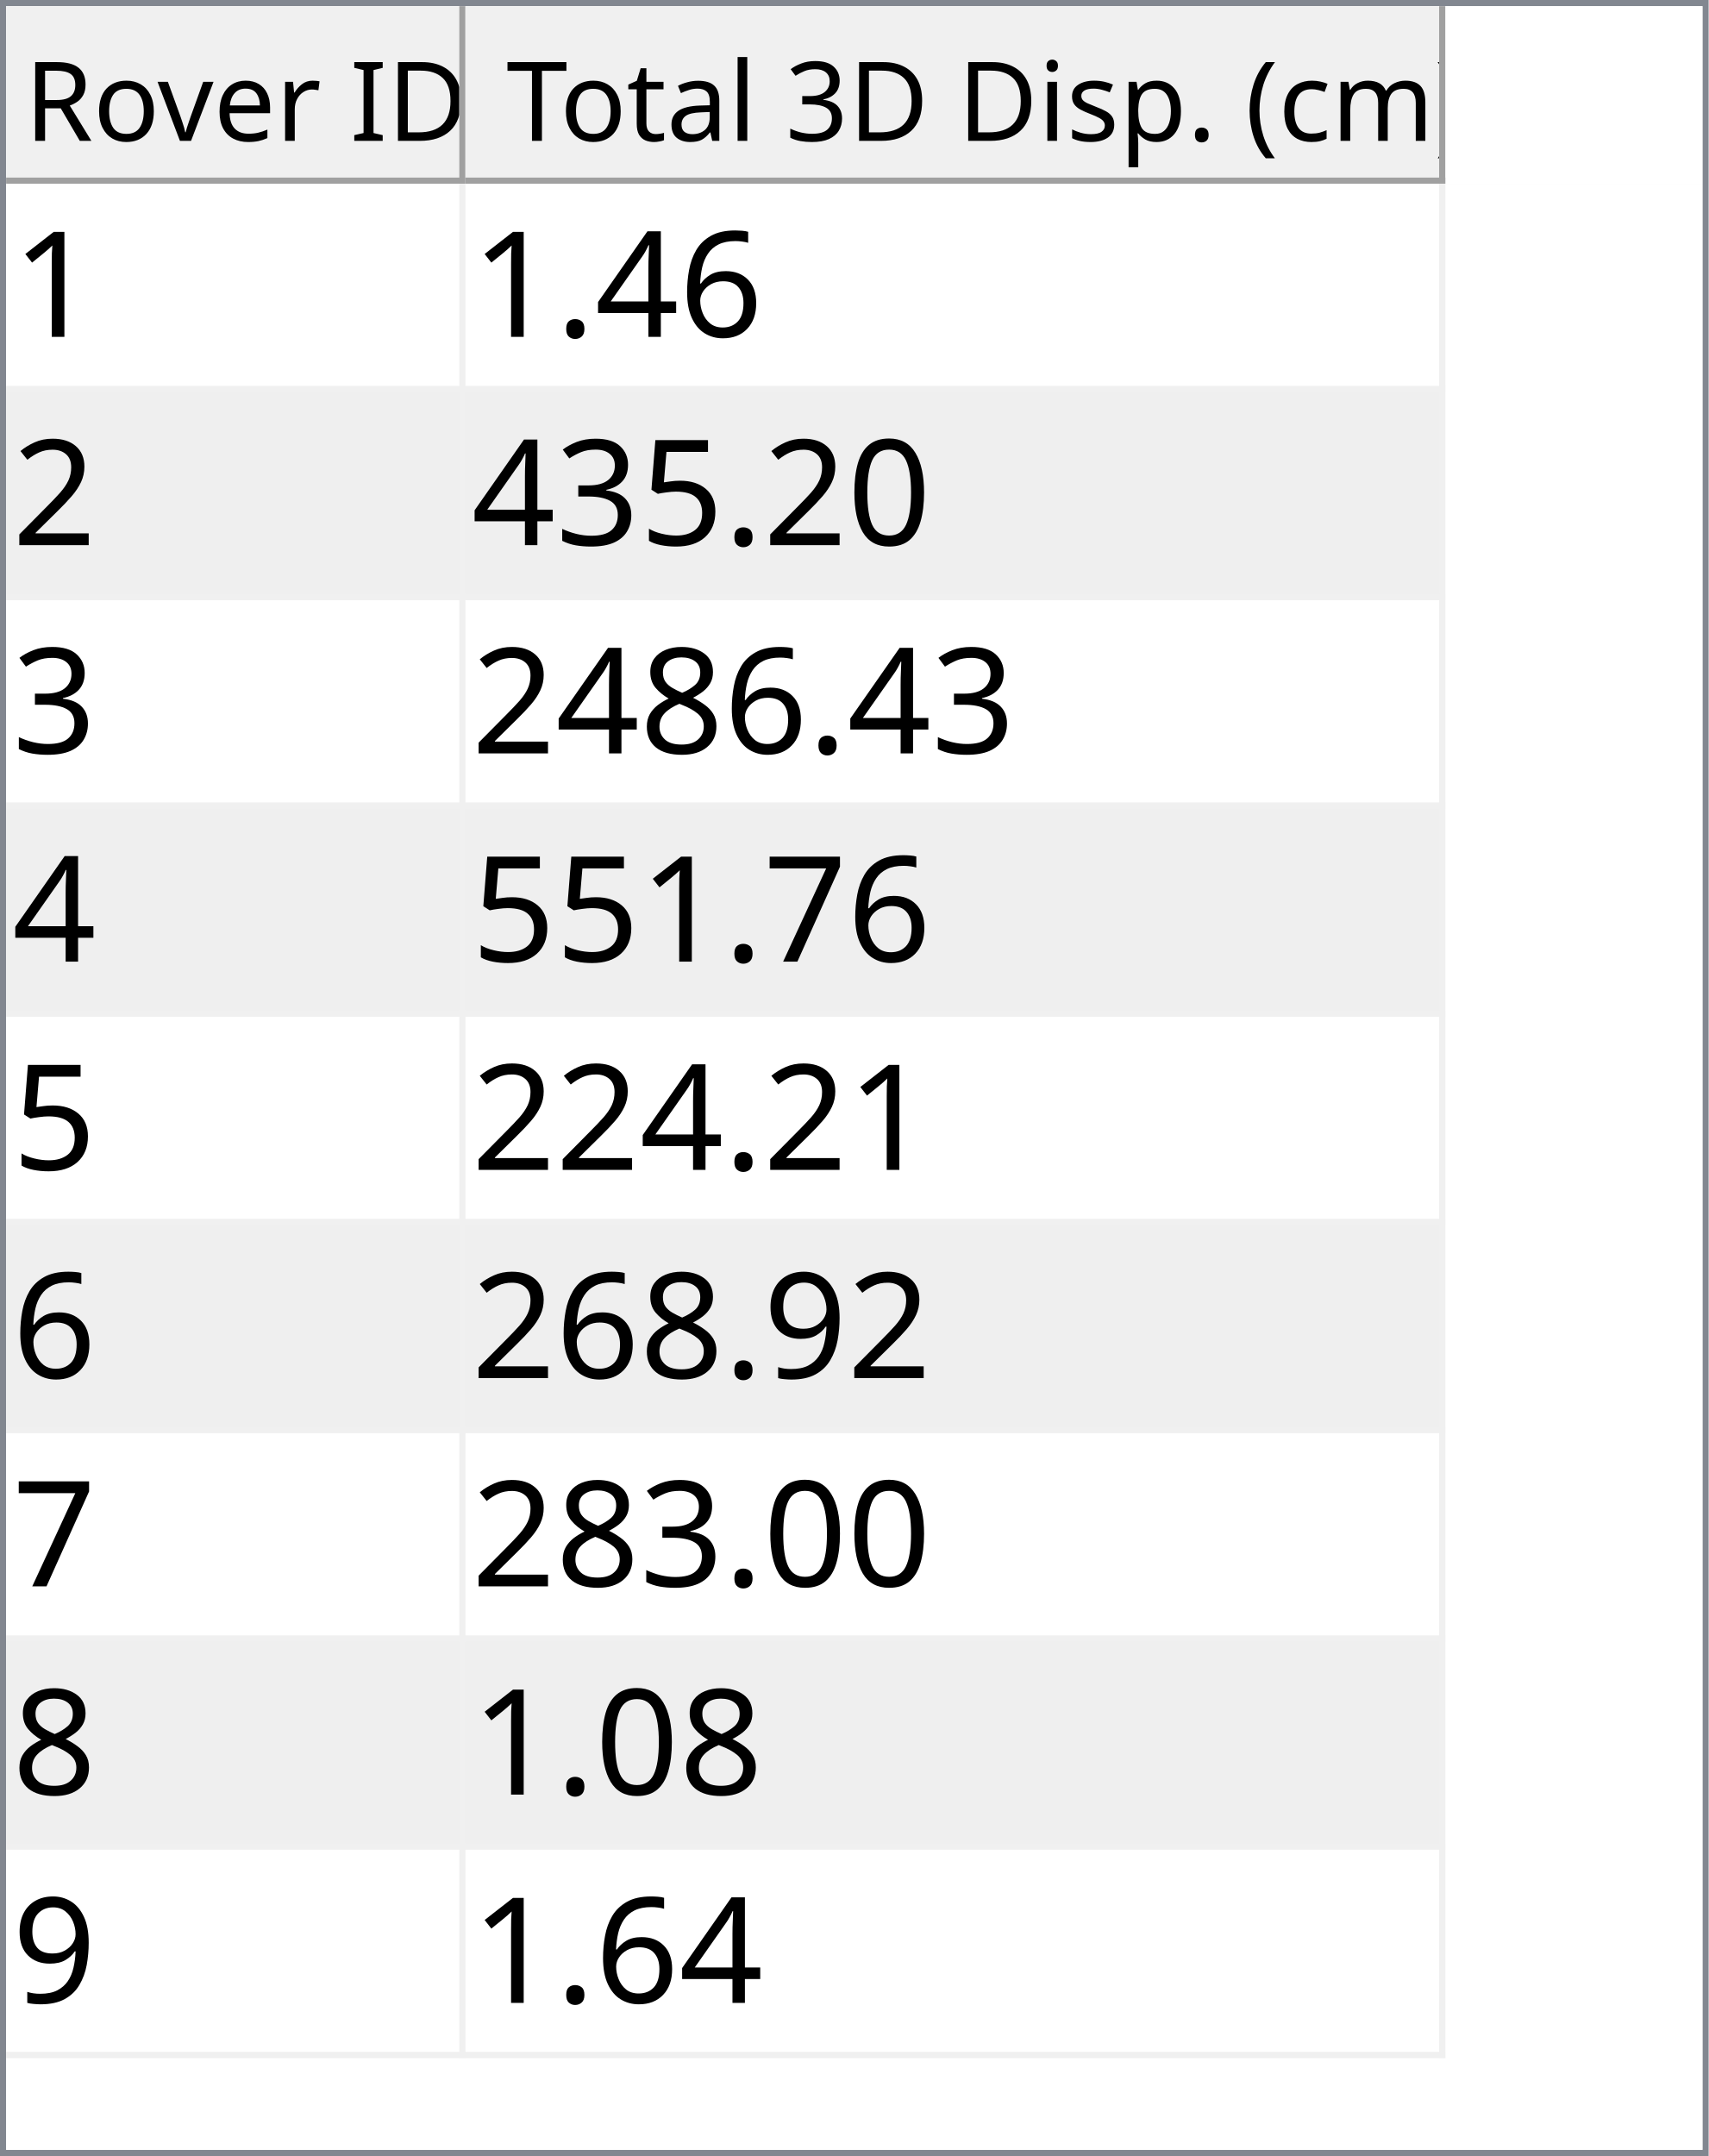
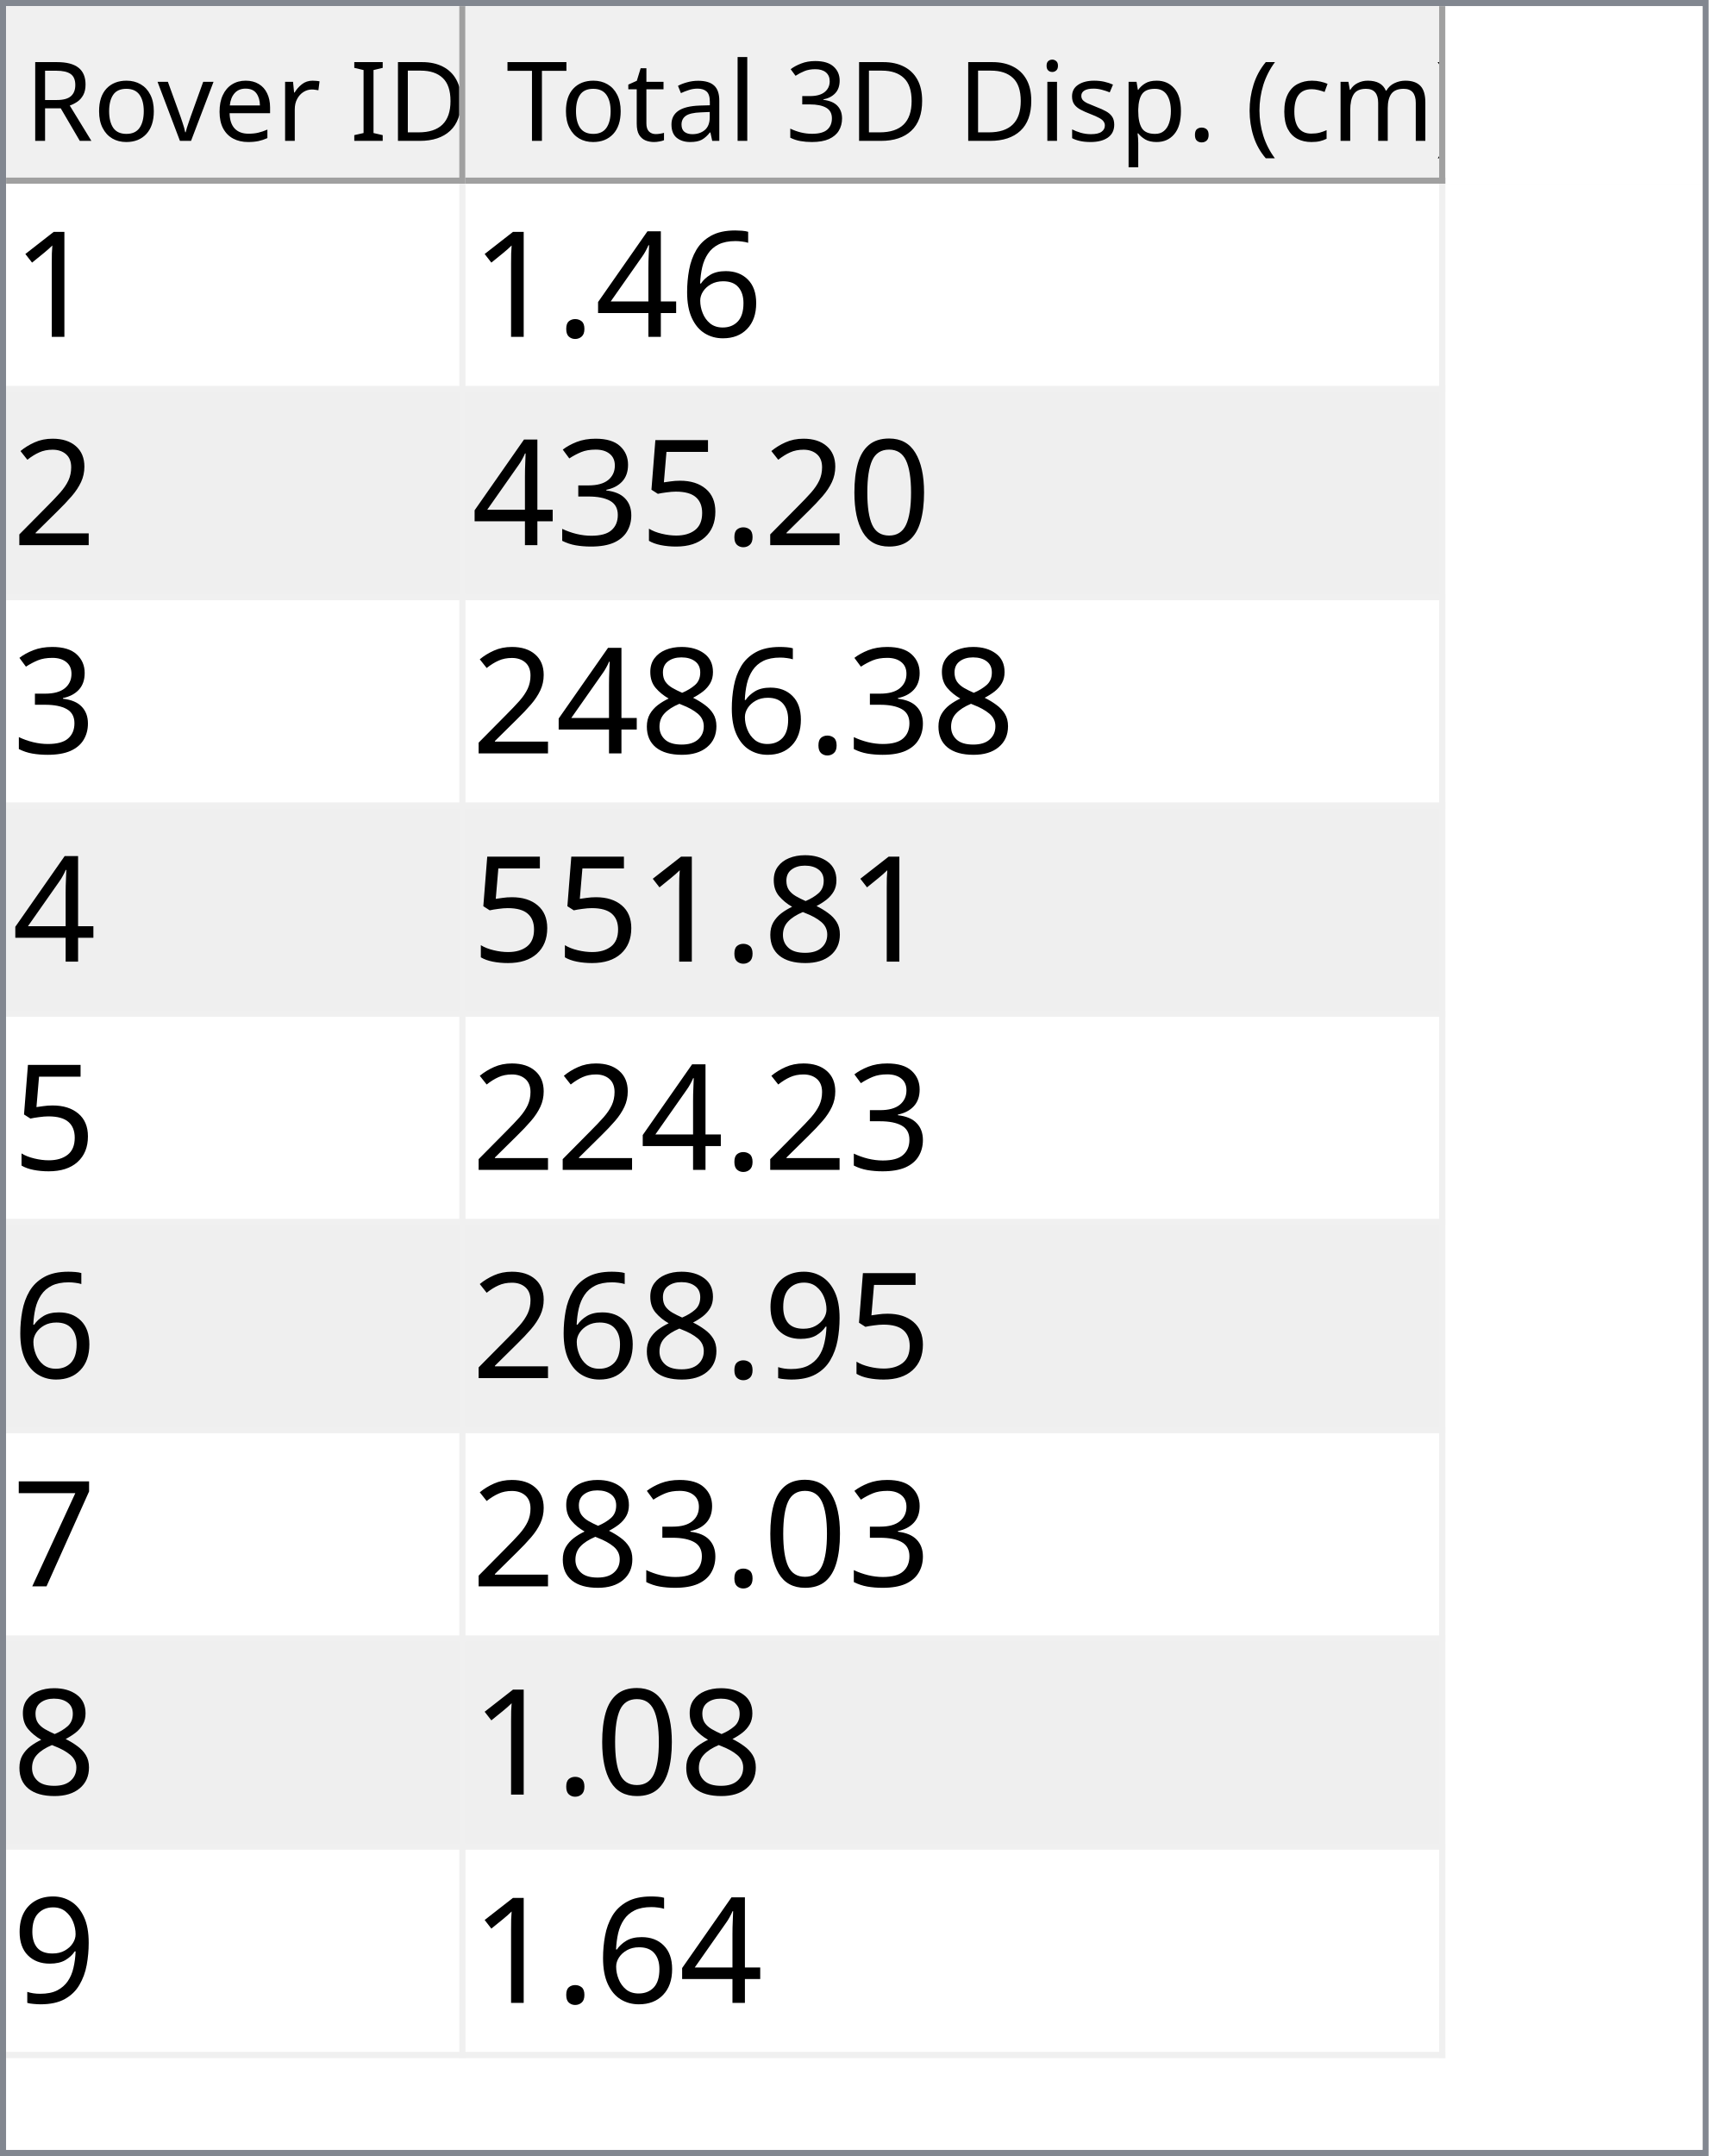
<svg xmlns="http://www.w3.org/2000/svg" style="fill-opacity:1; color-rendering:auto; color-interpolation:auto; text-rendering:auto; stroke:black; stroke-linecap:square; stroke-miterlimit:10; shape-rendering:auto; stroke-opacity:1; fill:black; stroke-dasharray:none; font-weight:normal; stroke-width:1; font-family:'Dialog'; font-style:normal; stroke-linejoin:miter; font-size:12px; stroke-dashoffset:0; image-rendering:auto;" width="279" height="352">
  <defs id="genericDefs" />
  <g>
    <defs id="defs1">
      <clipPath clipPathUnits="userSpaceOnUse" id="clipPath1">
        <path d="M0 0 L279 0 L279 352 L0 352 L0 0 Z" />
      </clipPath>
      <clipPath clipPathUnits="userSpaceOnUse" id="clipPath2">
        <path d="M0 0 L0 352 L279 352 L279 0 Z" />
      </clipPath>
      <clipPath clipPathUnits="userSpaceOnUse" id="clipPath3">
        <path d="M0 0 L0 29 L277 29 L277 0 Z" />
      </clipPath>
      <clipPath clipPathUnits="userSpaceOnUse" id="clipPath4">
        <path d="M0 0 L0 29 L75 29 L75 0 Z" />
      </clipPath>
      <clipPath clipPathUnits="userSpaceOnUse" id="clipPath5">
        <path d="M1 1 L1 28 L74 28 L74 1 Z" />
      </clipPath>
      <clipPath clipPathUnits="userSpaceOnUse" id="clipPath6">
        <path d="M0 0 L0 27 L73 27 L73 0 Z" />
      </clipPath>
      <clipPath clipPathUnits="userSpaceOnUse" id="clipPath7">
        <path d="M-0.5 -0.5 L-0.5 28.5 L74.5 28.5 L74.5 -0.5 Z" />
      </clipPath>
      <clipPath clipPathUnits="userSpaceOnUse" id="clipPath8">
        <path d="M0 0 L0 29 L160 29 L160 0 Z" />
      </clipPath>
      <clipPath clipPathUnits="userSpaceOnUse" id="clipPath9">
        <path d="M1 1 L1 28 L159 28 L159 1 Z" />
      </clipPath>
      <clipPath clipPathUnits="userSpaceOnUse" id="clipPath10">
        <path d="M0 0 L0 27 L158 27 L158 0 Z" />
      </clipPath>
      <clipPath clipPathUnits="userSpaceOnUse" id="clipPath11">
        <path d="M-0.5 -0.5 L-0.5 28.5 L159.5 28.5 L159.5 -0.5 Z" />
      </clipPath>
      <clipPath clipPathUnits="userSpaceOnUse" id="clipPath12">
        <path d="M0 0 L0 321 L277 321 L277 0 Z" />
      </clipPath>
      <clipPath clipPathUnits="userSpaceOnUse" id="clipPath13">
        <path d="M0 0 L0 306 L235 306 L235 0 Z" />
      </clipPath>
      <clipPath clipPathUnits="userSpaceOnUse" id="clipPath14">
        <path d="M-0.5 -0.5 L-0.5 305.5 L234.5 305.5 L234.5 -0.5 Z" />
      </clipPath>
      <clipPath clipPathUnits="userSpaceOnUse" id="clipPath15">
        <path d="M0 0 L0 33 L74 33 L74 0 Z" />
      </clipPath>
      <clipPath clipPathUnits="userSpaceOnUse" id="clipPath16">
        <path d="M0 0 L0 33 L159 33 L159 0 Z" />
      </clipPath>
      <font horiz-adv-x="64.551" id="font1">
        <font-face ascent="107.91" descent="25.098" units-per-em="100" style="font-style:normal; font-family:Segoe UI; font-weight:normal;" />
        <missing-glyph horiz-adv-x="64.551" d="M8.109 0 L8.109 68.266 L56.453 68.266 L56.453 0 L8.109 0 ZM15.328 7.234 L49.219 7.234 L49.219 61.031 L15.328 61.031 L15.328 7.234 Z" />
        <glyph unicode="D" horiz-adv-x="70.117" d="M9.188 0 L9.188 70.016 L28.516 70.016 Q65.531 70.016 65.531 35.891 Q65.531 19.672 55.25 9.836 Q44.969 0 27.734 0 L9.188 0 ZM17.391 62.594 L17.391 7.422 L27.828 7.422 Q41.609 7.422 49.273 14.797 Q56.938 22.172 56.938 35.688 Q56.938 62.594 28.328 62.594 L17.391 62.594 Z" />
        <glyph unicode="I" horiz-adv-x="26.611" d="M17.391 0 L9.188 0 L9.188 70.016 L17.391 70.016 L17.391 0 Z" />
        <glyph unicode=" " horiz-adv-x="27.393" d="" />
        <glyph unicode="r" horiz-adv-x="34.766" d="M34.188 41.891 Q32.078 43.5 28.125 43.5 Q23 43.5 19.555 38.672 Q16.109 33.844 16.109 25.484 L16.109 0 L8.109 0 L8.109 50 L16.109 50 L16.109 39.703 L16.312 39.703 Q18.016 44.969 21.531 47.922 Q25.047 50.875 29.391 50.875 Q32.516 50.875 34.188 50.203 L34.188 41.891 Z" />
        <glyph unicode="e" horiz-adv-x="52.295" d="M48.297 23 L12.984 23 Q13.188 14.656 17.484 10.109 Q21.781 5.562 29.297 5.562 Q37.75 5.562 44.828 11.141 L44.828 3.609 Q38.234 -1.172 27.391 -1.172 Q16.797 -1.172 10.742 5.641 Q4.688 12.453 4.688 24.812 Q4.688 36.469 11.305 43.82 Q17.922 51.172 27.734 51.172 Q37.547 51.172 42.922 44.828 Q48.297 38.484 48.297 27.203 L48.297 23 ZM40.094 29.781 Q40.047 36.719 36.75 40.578 Q33.453 44.438 27.594 44.438 Q21.922 44.438 17.969 40.383 Q14.016 36.328 13.094 29.781 L40.094 29.781 Z" />
        <glyph unicode="v" horiz-adv-x="47.9" d="M47.406 50 L27.484 0 L19.625 0 L0.688 50 L9.469 50 L22.172 13.672 Q23.578 9.672 23.922 6.688 L24.125 6.688 Q24.609 10.453 25.688 13.484 L38.969 50 L47.406 50 Z" />
        <glyph unicode="o" horiz-adv-x="58.594" d="M29 -1.172 Q17.922 -1.172 11.305 5.836 Q4.688 12.844 4.688 24.422 Q4.688 37.016 11.57 44.094 Q18.453 51.172 30.172 51.172 Q41.359 51.172 47.633 44.289 Q53.906 37.406 53.906 25.203 Q53.906 13.234 47.141 6.031 Q40.375 -1.172 29 -1.172 ZM29.594 44.438 Q21.875 44.438 17.383 39.188 Q12.891 33.938 12.891 24.703 Q12.891 15.828 17.43 10.695 Q21.969 5.562 29.594 5.562 Q37.359 5.562 41.531 10.594 Q45.703 15.625 45.703 24.906 Q45.703 34.281 41.531 39.359 Q37.359 44.438 29.594 44.438 Z" />
        <glyph unicode="R" horiz-adv-x="59.814" d="M59.375 0 L49.609 0 L37.891 19.625 Q36.281 22.359 34.766 24.289 Q33.25 26.219 31.664 27.438 Q30.078 28.656 28.25 29.219 Q26.422 29.781 24.125 29.781 L17.391 29.781 L17.391 0 L9.188 0 L9.188 70.016 L30.078 70.016 Q34.672 70.016 38.555 68.867 Q42.438 67.719 45.289 65.375 Q48.141 63.031 49.758 59.547 Q51.375 56.062 51.375 51.375 Q51.375 47.703 50.273 44.656 Q49.172 41.609 47.148 39.211 Q45.125 36.812 42.266 35.133 Q39.406 33.453 35.844 32.516 L35.844 32.328 Q37.594 31.547 38.891 30.547 Q40.188 29.547 41.359 28.18 Q42.531 26.812 43.68 25.078 Q44.828 23.344 46.234 21.047 L59.375 0 ZM17.391 62.594 L17.391 37.203 L28.516 37.203 Q31.594 37.203 34.203 38.133 Q36.812 39.062 38.719 40.797 Q40.625 42.531 41.703 45.047 Q42.781 47.562 42.781 50.688 Q42.781 56.297 39.141 59.445 Q35.5 62.594 28.609 62.594 L17.391 62.594 Z" />
        <glyph unicode=")" horiz-adv-x="30.176" d="M8.297 -15.922 L1.172 -15.922 Q16.406 2.344 16.406 26.812 Q16.406 51.469 1.078 70.016 L8.297 70.016 Q23.531 52.156 23.531 26.703 Q23.531 1.375 8.297 -15.922 Z" />
        <glyph unicode="m" horiz-adv-x="86.133" d="M79.109 0 L71.094 0 L71.094 28.719 Q71.094 37.016 68.531 40.727 Q65.969 44.438 59.906 44.438 Q54.781 44.438 51.195 39.75 Q47.609 35.062 47.609 28.516 L47.609 0 L39.594 0 L39.594 29.688 Q39.594 44.438 28.219 44.438 Q22.953 44.438 19.531 40.016 Q16.109 35.594 16.109 28.516 L16.109 0 L8.109 0 L8.109 50 L16.109 50 L16.109 42.094 L16.312 42.094 Q21.625 51.172 31.844 51.172 Q36.969 51.172 40.773 48.312 Q44.578 45.453 46 40.828 Q51.562 51.172 62.594 51.172 Q79.109 51.172 79.109 30.812 L79.109 0 Z" />
        <glyph unicode="c" horiz-adv-x="46.191" d="M42.188 2.297 Q36.422 -1.172 28.516 -1.172 Q17.828 -1.172 11.258 5.789 Q4.688 12.75 4.688 23.828 Q4.688 36.188 11.766 43.68 Q18.844 51.172 30.672 51.172 Q37.25 51.172 42.281 48.734 L42.281 40.531 Q36.719 44.438 30.375 44.438 Q22.703 44.438 17.797 38.945 Q12.891 33.453 12.891 24.516 Q12.891 15.719 17.508 10.641 Q22.125 5.562 29.891 5.562 Q36.422 5.562 42.188 9.906 L42.188 2.297 Z" />
        <glyph unicode="(" horiz-adv-x="30.176" d="M29.109 -15.922 L21.969 -15.922 Q6.844 1.375 6.844 26.703 Q6.844 52.156 21.969 70.016 L29.203 70.016 Q13.875 51.469 13.875 26.812 Q13.875 2.344 29.109 -15.922 Z" />
        <glyph unicode="." horiz-adv-x="21.68" d="M10.891 -1.078 Q8.641 -1.078 7.055 0.539 Q5.469 2.156 5.469 4.391 Q5.469 6.641 7.055 8.273 Q8.641 9.906 10.891 9.906 Q13.188 9.906 14.797 8.273 Q16.406 6.641 16.406 4.391 Q16.406 2.156 14.797 0.539 Q13.188 -1.078 10.891 -1.078 Z" />
        <glyph unicode="p" horiz-adv-x="58.789" d="M16.312 7.234 L16.109 7.234 L16.109 -23 L8.109 -23 L8.109 50 L16.109 50 L16.109 41.219 L16.312 41.219 Q22.219 51.172 33.594 51.172 Q43.266 51.172 48.688 44.461 Q54.109 37.75 54.109 26.469 Q54.109 13.922 48 6.375 Q41.891 -1.172 31.297 -1.172 Q21.578 -1.172 16.312 7.234 ZM16.109 27.391 L16.109 20.406 Q16.109 14.203 20.141 9.883 Q24.172 5.562 30.375 5.562 Q37.641 5.562 41.773 11.133 Q45.906 16.703 45.906 26.609 Q45.906 34.969 42.047 39.703 Q38.188 44.438 31.594 44.438 Q24.609 44.438 20.359 39.578 Q16.109 34.719 16.109 27.391 Z" />
        <glyph unicode="s" horiz-adv-x="42.432" d="M5.078 1.812 L5.078 10.406 Q11.625 5.562 19.484 5.562 Q30.031 5.562 30.031 12.594 Q30.031 14.594 29.125 15.992 Q28.219 17.391 26.68 18.461 Q25.141 19.531 23.07 20.383 Q21 21.234 18.609 22.172 Q15.281 23.484 12.766 24.828 Q10.25 26.172 8.57 27.859 Q6.891 29.547 6.031 31.695 Q5.172 33.844 5.172 36.719 Q5.172 40.234 6.789 42.945 Q8.406 45.656 11.086 47.484 Q13.766 49.312 17.211 50.242 Q20.656 51.172 24.312 51.172 Q30.812 51.172 35.938 48.922 L35.938 40.828 Q30.422 44.438 23.25 44.438 Q21 44.438 19.195 43.922 Q17.391 43.406 16.094 42.477 Q14.797 41.547 14.086 40.258 Q13.375 38.969 13.375 37.406 Q13.375 35.453 14.086 34.133 Q14.797 32.812 16.164 31.789 Q17.531 30.766 19.484 29.938 Q21.438 29.109 23.922 28.125 Q27.25 26.859 29.883 25.516 Q32.516 24.172 34.375 22.484 Q36.234 20.797 37.234 18.602 Q38.234 16.406 38.234 13.375 Q38.234 9.672 36.602 6.938 Q34.969 4.203 32.234 2.398 Q29.5 0.594 25.93 -0.289 Q22.359 -1.172 18.453 -1.172 Q10.75 -1.172 5.078 1.812 Z" />
        <glyph unicode="i" horiz-adv-x="24.219" d="M12.203 62.703 Q10.062 62.703 8.547 64.164 Q7.031 65.625 7.031 67.875 Q7.031 70.125 8.547 71.609 Q10.062 73.094 12.203 73.094 Q14.406 73.094 15.945 71.609 Q17.484 70.125 17.484 67.875 Q17.484 65.719 15.945 64.211 Q14.406 62.703 12.203 62.703 ZM16.109 0 L8.109 0 L8.109 50 L16.109 50 L16.109 0 Z" />
        <glyph unicode="3" horiz-adv-x="53.906" d="M46.531 19.828 Q46.531 15.094 44.75 11.211 Q42.969 7.328 39.719 4.57 Q36.469 1.812 31.93 0.297 Q27.391 -1.219 21.922 -1.219 Q11.922 -1.219 6 2.594 L6 11.188 Q13.094 5.609 22.219 5.609 Q25.875 5.609 28.828 6.539 Q31.781 7.469 33.906 9.227 Q36.031 10.984 37.18 13.477 Q38.328 15.969 38.328 19.094 Q38.328 32.812 18.797 32.812 L12.984 32.812 L12.984 39.594 L18.5 39.594 Q35.797 39.594 35.797 52.484 Q35.797 64.406 22.609 64.406 Q15.188 64.406 8.688 59.422 L8.688 67.188 Q15.375 71.188 24.609 71.188 Q29 71.188 32.57 69.969 Q36.141 68.75 38.68 66.555 Q41.219 64.359 42.609 61.281 Q44 58.203 44 54.5 Q44 40.672 30.031 36.719 L30.031 36.531 Q33.594 36.141 36.625 34.797 Q39.656 33.453 41.852 31.305 Q44.047 29.156 45.289 26.25 Q46.531 23.344 46.531 19.828 Z" />
        <glyph unicode="l" horiz-adv-x="24.219" d="M16.109 0 L8.109 0 L8.109 74.031 L16.109 74.031 L16.109 0 Z" />
        <glyph unicode="a" horiz-adv-x="50.879" d="M43.891 0 L35.891 0 L35.891 7.812 L35.688 7.812 Q30.469 -1.172 20.312 -1.172 Q12.844 -1.172 8.617 2.781 Q4.391 6.734 4.391 13.281 Q4.391 27.297 20.906 29.594 L35.891 31.688 Q35.891 44.438 25.594 44.438 Q16.547 44.438 9.281 38.281 L9.281 46.484 Q16.656 51.172 26.266 51.172 Q43.891 51.172 43.891 32.516 L43.891 0 ZM35.891 25.297 L23.828 23.641 Q18.266 22.859 15.43 20.875 Q12.594 18.891 12.594 13.875 Q12.594 10.203 15.211 7.883 Q17.828 5.562 22.172 5.562 Q28.125 5.562 32.008 9.742 Q35.891 13.922 35.891 20.312 L35.891 25.297 Z" />
        <glyph unicode="t" horiz-adv-x="33.887" d="M31.297 0.484 Q28.469 -1.078 23.828 -1.078 Q10.688 -1.078 10.688 13.578 L10.688 43.172 L2.094 43.172 L2.094 50 L10.688 50 L10.688 62.203 L18.703 64.797 L18.703 50 L31.297 50 L31.297 43.172 L18.703 43.172 L18.703 14.984 Q18.703 9.969 20.414 7.82 Q22.125 5.672 26.078 5.672 Q29.109 5.672 31.297 7.328 L31.297 0.484 Z" />
        <glyph unicode="T" horiz-adv-x="52.393" d="M50.594 62.594 L30.375 62.594 L30.375 0 L22.172 0 L22.172 62.594 L2 62.594 L2 70.016 L50.594 70.016 L50.594 62.594 Z" />
      </font>
      <font horiz-adv-x="75.0" id="font2">
        <font-face ascent="100.537" descent="21.973" units-per-em="100" style="font-style:normal; font-family:sans-serif; font-weight:normal;" />
        <missing-glyph horiz-adv-x="75.0" d="M12.5 0 L12.5 62.5 L62.5 62.5 L62.5 0 L12.5 0 ZM14.062 1.562 L60.938 1.562 L60.938 60.938 L14.062 60.938 L14.062 1.562 Z" />
        <glyph unicode="1" horiz-adv-x="55.615" d="M37.25 0 L28.469 0 L28.469 56 Q25.297 52.984 20.141 49.953 Q14.984 46.922 10.891 45.406 L10.891 53.906 Q18.266 57.375 23.781 62.305 Q29.297 67.234 31.594 71.875 L37.25 71.875 L37.25 0 Z" />
        <glyph unicode="6" horiz-adv-x="55.615" d="M49.75 54.047 L41.016 53.375 Q39.844 58.547 37.703 60.891 Q34.125 64.656 28.906 64.656 Q24.703 64.656 21.531 62.312 Q17.391 59.281 14.992 53.469 Q12.594 47.656 12.5 36.922 Q15.672 41.75 20.266 44.094 Q24.859 46.438 29.891 46.438 Q38.672 46.438 44.852 39.969 Q51.031 33.5 51.031 23.25 Q51.031 16.5 48.125 10.719 Q45.219 4.938 40.141 1.859 Q35.062 -1.219 28.609 -1.219 Q17.625 -1.219 10.695 6.859 Q3.766 14.938 3.766 33.5 Q3.766 54.25 11.422 63.672 Q18.109 71.875 29.438 71.875 Q37.891 71.875 43.289 67.141 Q48.688 62.406 49.75 54.047 ZM13.875 23.188 Q13.875 18.656 15.797 14.508 Q17.719 10.359 21.188 8.18 Q24.656 6 28.469 6 Q34.031 6 38.039 10.492 Q42.047 14.984 42.047 22.703 Q42.047 30.125 38.086 34.398 Q34.125 38.672 28.125 38.672 Q22.172 38.672 18.023 34.398 Q13.875 30.125 13.875 23.188 Z" />
        <glyph unicode="4" horiz-adv-x="55.615" d="M32.328 0 L32.328 17.141 L1.266 17.141 L1.266 25.203 L33.938 71.578 L41.109 71.578 L41.109 25.203 L50.781 25.203 L50.781 17.141 L41.109 17.141 L41.109 0 L32.328 0 ZM32.328 25.203 L32.328 57.469 L9.906 25.203 L32.328 25.203 Z" />
        <glyph unicode="." horiz-adv-x="27.783" d="M9.078 0 L9.078 10.016 L19.094 10.016 L19.094 0 L9.078 0 Z" />
        <glyph unicode="2" horiz-adv-x="55.615" d="M50.344 8.453 L50.344 0 L3.031 0 Q2.938 3.172 4.047 6.109 Q5.859 10.938 9.836 15.625 Q13.812 20.312 21.344 26.469 Q33.016 36.031 37.117 41.625 Q41.219 47.219 41.219 52.203 Q41.219 57.422 37.477 61.008 Q33.734 64.594 27.734 64.594 Q21.391 64.594 17.578 60.789 Q13.766 56.984 13.719 50.25 L4.688 51.172 Q5.609 61.281 11.664 66.578 Q17.719 71.875 27.938 71.875 Q38.234 71.875 44.242 66.164 Q50.25 60.453 50.25 52 Q50.25 47.703 48.492 43.555 Q46.734 39.406 42.656 34.812 Q38.578 30.219 29.109 22.219 Q21.188 15.578 18.945 13.211 Q16.703 10.844 15.234 8.453 L50.344 8.453 Z" />
        <glyph unicode="0" horiz-adv-x="55.615" d="M4.156 35.297 Q4.156 48 6.766 55.742 Q9.375 63.484 14.523 67.68 Q19.672 71.875 27.484 71.875 Q33.25 71.875 37.594 69.555 Q41.938 67.234 44.773 62.867 Q47.609 58.5 49.219 52.227 Q50.828 45.953 50.828 35.297 Q50.828 22.703 48.242 14.969 Q45.656 7.234 40.508 3.008 Q35.359 -1.219 27.484 -1.219 Q17.141 -1.219 11.234 6.203 Q4.156 15.141 4.156 35.297 ZM13.188 35.297 Q13.188 17.672 17.312 11.836 Q21.438 6 27.484 6 Q33.547 6 37.672 11.859 Q41.797 17.719 41.797 35.297 Q41.797 52.984 37.672 58.789 Q33.547 64.594 27.391 64.594 Q21.344 64.594 17.719 59.469 Q13.188 52.938 13.188 35.297 Z" />
        <glyph unicode="5" horiz-adv-x="55.615" d="M4.156 18.75 L13.375 19.531 Q14.406 12.797 18.141 9.398 Q21.875 6 27.156 6 Q33.5 6 37.891 10.789 Q42.281 15.578 42.281 23.484 Q42.281 31 38.062 35.352 Q33.844 39.703 27 39.703 Q22.75 39.703 19.336 37.773 Q15.922 35.844 13.969 32.766 L5.719 33.844 L12.641 70.609 L48.25 70.609 L48.25 62.203 L19.672 62.203 L15.828 42.969 Q22.266 47.469 29.344 47.469 Q38.719 47.469 45.164 40.969 Q51.609 34.469 51.609 24.266 Q51.609 14.547 45.953 7.469 Q39.062 -1.219 27.156 -1.219 Q17.391 -1.219 11.211 4.25 Q5.031 9.719 4.156 18.75 Z" />
        <glyph unicode="3" horiz-adv-x="55.615" d="M4.203 18.891 L12.984 20.062 Q14.5 12.594 18.141 9.297 Q21.781 6 27 6 Q33.203 6 37.477 10.297 Q41.75 14.594 41.75 20.953 Q41.75 27 37.797 30.93 Q33.844 34.859 27.734 34.859 Q25.25 34.859 21.531 33.891 L22.516 41.609 Q23.391 41.5 23.922 41.5 Q29.547 41.5 34.039 44.43 Q38.531 47.359 38.531 53.469 Q38.531 58.297 35.258 61.477 Q31.984 64.656 26.812 64.656 Q21.688 64.656 18.266 61.43 Q14.844 58.203 13.875 51.766 L5.078 53.328 Q6.688 62.156 12.398 67.016 Q18.109 71.875 26.609 71.875 Q32.469 71.875 37.398 69.359 Q42.328 66.844 44.945 62.5 Q47.562 58.156 47.562 53.266 Q47.562 48.641 45.07 44.828 Q42.578 41.016 37.703 38.766 Q44.047 37.312 47.562 32.695 Q51.078 28.078 51.078 21.141 Q51.078 11.766 44.242 5.25 Q37.406 -1.266 26.953 -1.266 Q17.531 -1.266 11.305 4.352 Q5.078 9.969 4.203 18.891 Z" />
        <glyph unicode="8" horiz-adv-x="55.615" d="M17.672 38.812 Q12.203 40.828 9.57 44.539 Q6.938 48.25 6.938 53.422 Q6.938 61.234 12.555 66.555 Q18.172 71.875 27.484 71.875 Q36.859 71.875 42.578 66.43 Q48.297 60.984 48.297 53.172 Q48.297 48.188 45.68 44.508 Q43.062 40.828 37.75 38.812 Q44.344 36.672 47.781 31.883 Q51.219 27.094 51.219 20.453 Q51.219 11.281 44.727 5.031 Q38.234 -1.219 27.641 -1.219 Q17.047 -1.219 10.547 5.055 Q4.047 11.328 4.047 20.703 Q4.047 27.688 7.594 32.398 Q11.141 37.109 17.672 38.812 ZM15.922 53.719 Q15.922 48.641 19.195 45.414 Q22.469 42.188 27.688 42.188 Q32.766 42.188 36.016 45.383 Q39.266 48.578 39.266 53.219 Q39.266 58.062 35.914 61.359 Q32.562 64.656 27.594 64.656 Q22.562 64.656 19.242 61.43 Q15.922 58.203 15.922 53.719 ZM13.094 20.656 Q13.094 16.891 14.875 13.375 Q16.656 9.859 20.172 7.93 Q23.688 6 27.734 6 Q34.031 6 38.133 10.055 Q42.234 14.109 42.234 20.359 Q42.234 26.703 38.016 30.859 Q33.797 35.016 27.438 35.016 Q21.234 35.016 17.164 30.914 Q13.094 26.812 13.094 20.656 Z" />
+         <glyph unicode="9" horiz-adv-x="55.615" d="M5.469 16.547 L13.922 17.328 Q14.984 11.375 18.016 8.688 Q21.047 6 25.781 6 Q29.828 6 32.883 7.859 Q35.938 9.719 37.891 12.82 Q39.844 15.922 41.164 21.195 Q42.484 26.469 42.484 31.938 Q42.484 32.516 42.438 33.688 Q39.797 29.5 35.234 26.883 Q30.672 24.266 25.344 24.266 Q16.453 24.266 10.305 30.711 Q4.156 37.156 4.156 47.703 Q4.156 58.594 10.578 65.234 Q17 71.875 26.656 71.875 Q33.641 71.875 39.43 68.117 Q45.219 64.359 48.219 57.398 Q51.219 50.438 51.219 37.25 Q51.219 23.531 48.242 15.406 Q45.266 7.281 39.383 3.031 Q33.5 -1.219 25.594 -1.219 Q17.188 -1.219 11.867 3.445 Q6.547 8.109 5.469 16.547 ZM41.453 48.141 Q41.453 55.719 37.43 60.156 Q33.406 64.594 27.734 64.594 Q21.875 64.594 17.531 59.812 Q13.188 55.031 13.188 47.406 Q13.188 40.578 17.312 36.305 Q21.438 32.031 27.484 32.031 Q33.594 32.031 37.523 36.305 Q41.453 40.578 41.453 48.141 Z" />
        <glyph unicode="7" horiz-adv-x="55.615" d="M4.734 62.203 L4.734 70.656 L51.078 70.656 L51.078 63.812 Q44.234 56.547 37.523 44.484 Q30.812 32.422 27.156 19.672 Q24.516 10.688 23.781 0 L14.75 0 Q14.891 8.453 18.062 20.414 Q21.234 32.375 27.172 43.484 Q33.109 54.594 39.797 62.203 L4.734 62.203 Z" />
-         <glyph unicode="9" horiz-adv-x="55.615" d="M5.469 16.547 L13.922 17.328 Q14.984 11.375 18.016 8.688 Q21.047 6 25.781 6 Q29.828 6 32.883 7.859 Q35.938 9.719 37.891 12.82 Q39.844 15.922 41.164 21.195 Q42.484 26.469 42.484 31.938 Q42.484 32.516 42.438 33.688 Q39.797 29.5 35.234 26.883 Q30.672 24.266 25.344 24.266 Q16.453 24.266 10.305 30.711 Q4.156 37.156 4.156 47.703 Q4.156 58.594 10.578 65.234 Q17 71.875 26.656 71.875 Q33.641 71.875 39.43 68.117 Q45.219 64.359 48.219 57.398 Q51.219 50.438 51.219 37.25 Q51.219 23.531 48.242 15.406 Q45.266 7.281 39.383 3.031 Q33.5 -1.219 25.594 -1.219 Q17.188 -1.219 11.867 3.445 Q6.547 8.109 5.469 16.547 ZM41.453 48.141 Q41.453 55.719 37.43 60.156 Q33.406 64.594 27.734 64.594 Q21.875 64.594 17.531 59.812 Q13.188 55.031 13.188 47.406 Q13.188 40.578 17.312 36.305 Q21.438 32.031 27.484 32.031 Q33.594 32.031 37.523 36.305 Q41.453 40.578 41.453 48.141 Z" />
      </font>
    </defs>
    <g style="fill:white; stroke:white;">
      <rect x="0" y="0" width="279" style="clip-path:url(#clipPath1); stroke:none;" height="352" />
    </g>
    <g style="fill:white; text-rendering:optimizeSpeed; color-rendering:optimizeSpeed; image-rendering:optimizeSpeed; shape-rendering:crispEdges; stroke:white; color-interpolation:sRGB;">
      <rect x="0" width="279" height="352" y="0" style="stroke:none;" />
      <path style="stroke:none;" d="M0 353 L279 353 L279 0 L0 0 Z" />
    </g>
    <g style="fill:rgb(240,240,240); font-size:18px; font-family:'Segoe UI'; stroke:rgb(240,240,240);">
      <rect x="0" y="0" width="279" style="clip-path:url(#clipPath2); stroke:none;" height="352" />
    </g>
    <g style="fill:rgb(130,135,144); font-size:18px; font-family:'Segoe UI'; stroke:rgb(130,135,144);">
      <path d="M0 0 L279 0 L279 352 L0 352 L0 0 ZM1 1 L278 1 L278 351 L1 351 L1 1 Z" style="fill-rule:evenodd; clip-path:url(#clipPath2); stroke:none;" />
    </g>
    <g style="fill:white; font-size:18px; font-family:'Segoe UI'; stroke:white;" transform="translate(1,1)">
      <rect x="0" y="0" width="277" style="clip-path:url(#clipPath3); stroke:none;" height="29" />
    </g>
    <g style="fill:rgb(240,240,240); font-size:18px; font-family:'Segoe UI'; stroke:rgb(240,240,240);" transform="translate(1,1)">
      <rect x="0" y="0" width="75" style="clip-path:url(#clipPath4); stroke:none;" height="29" />
    </g>
    <g style="font-family:'Segoe UI'; font-size:18px;" transform="translate(2,2)">
      <text x="2" xml:space="preserve" y="21" style="clip-path:url(#clipPath6); stroke:none;">Rover ID</text>
    </g>
    <g transform="translate(1.5,1.5)" style="fill:rgb(160,160,160); font-size:18px; font-family:'Segoe UI'; stroke:rgb(160,160,160); stroke-linejoin:bevel;">
      <line x1="74" x2="74" y1="0" style="fill:none; clip-path:url(#clipPath7);" y2="28" />
    </g>
    <g transform="matrix(1,0,0,1,1,1) translate(0.5,0.5)" style="fill:rgb(160,160,160); font-size:18px; font-family:'Segoe UI'; stroke:rgb(160,160,160); stroke-linejoin:bevel;">
      <line x1="0" x2="74" y1="28" style="fill:none; clip-path:url(#clipPath7);" y2="28" />
    </g>
    <g style="fill:rgb(240,240,240); font-size:18px; font-family:'Segoe UI'; stroke:rgb(240,240,240);" transform="translate(76,1)">
      <rect x="0" y="0" width="160" style="clip-path:url(#clipPath8); stroke:none;" height="29" />
    </g>
    <g style="font-family:'Segoe UI'; font-size:18px;" transform="translate(77,2)">
      <text x="1" xml:space="preserve" y="21" style="clip-path:url(#clipPath10); stroke:none;"> Total 3D Disp. (cm)</text>
    </g>
    <g transform="translate(76.5,1.5)" style="fill:rgb(160,160,160); font-size:18px; font-family:'Segoe UI'; stroke:rgb(160,160,160); stroke-linejoin:bevel;">
      <line x1="159" x2="159" y1="0" style="fill:none; clip-path:url(#clipPath11);" y2="28" />
    </g>
    <g transform="matrix(1,0,0,1,76,1) translate(0.5,0.5)" style="fill:rgb(160,160,160); font-size:18px; font-family:'Segoe UI'; stroke:rgb(160,160,160); stroke-linejoin:bevel;">
      <line x1="0" x2="159" y1="28" style="fill:none; clip-path:url(#clipPath11);" y2="28" />
    </g>
    <g style="fill:white; font-size:18px; font-family:'Segoe UI'; stroke:white;" transform="translate(1,30)">
      <rect x="0" y="0" width="277" style="clip-path:url(#clipPath12); stroke:none;" height="321" />
    </g>
    <g style="fill:rgb(240,240,240); font-size:24px; font-family:sans-serif; stroke:rgb(240,240,240);" transform="translate(1,30)">
      <rect x="0" y="0" width="235" style="clip-path:url(#clipPath13); stroke:none;" height="306" />
      <line transform="translate(0.5,0.5)" x1="0" x2="234" y1="33" style="clip-path:url(#clipPath14); fill:none; stroke-linejoin:bevel;" y2="33" />
    </g>
    <g transform="matrix(1,0,0,1,1,30) translate(0.5,0.5)" style="fill:rgb(240,240,240); font-size:24px; font-family:sans-serif; stroke:rgb(240,240,240); stroke-linejoin:bevel;">
      <line x1="0" x2="234" y1="67" style="fill:none; clip-path:url(#clipPath14);" y2="67" />
    </g>
    <g transform="matrix(1,0,0,1,1,30) translate(0.5,0.5)" style="fill:rgb(240,240,240); font-size:24px; font-family:sans-serif; stroke:rgb(240,240,240); stroke-linejoin:bevel;">
      <line x1="0" x2="234" y1="101" style="fill:none; clip-path:url(#clipPath14);" y2="101" />
    </g>
    <g transform="matrix(1,0,0,1,1,30) translate(0.5,0.5)" style="fill:rgb(240,240,240); font-size:24px; font-family:sans-serif; stroke:rgb(240,240,240); stroke-linejoin:bevel;">
      <line x1="0" x2="234" y1="135" style="fill:none; clip-path:url(#clipPath14);" y2="135" />
    </g>
    <g transform="matrix(1,0,0,1,1,30) translate(0.5,0.5)" style="fill:rgb(240,240,240); font-size:24px; font-family:sans-serif; stroke:rgb(240,240,240); stroke-linejoin:bevel;">
      <line x1="0" x2="234" y1="169" style="fill:none; clip-path:url(#clipPath14);" y2="169" />
    </g>
    <g transform="matrix(1,0,0,1,1,30) translate(0.5,0.5)" style="fill:rgb(240,240,240); font-size:24px; font-family:sans-serif; stroke:rgb(240,240,240); stroke-linejoin:bevel;">
      <line x1="0" x2="234" y1="203" style="fill:none; clip-path:url(#clipPath14);" y2="203" />
    </g>
    <g transform="matrix(1,0,0,1,1,30) translate(0.5,0.5)" style="fill:rgb(240,240,240); font-size:24px; font-family:sans-serif; stroke:rgb(240,240,240); stroke-linejoin:bevel;">
      <line x1="0" x2="234" y1="237" style="fill:none; clip-path:url(#clipPath14);" y2="237" />
    </g>
    <g transform="matrix(1,0,0,1,1,30) translate(0.5,0.5)" style="fill:rgb(240,240,240); font-size:24px; font-family:sans-serif; stroke:rgb(240,240,240); stroke-linejoin:bevel;">
      <line x1="0" x2="234" y1="271" style="fill:none; clip-path:url(#clipPath14);" y2="271" />
    </g>
    <g transform="matrix(1,0,0,1,1,30) translate(0.5,0.5)" style="fill:rgb(240,240,240); font-size:24px; font-family:sans-serif; stroke:rgb(240,240,240); stroke-linejoin:bevel;">
      <line x1="0" x2="234" y1="305" style="fill:none; clip-path:url(#clipPath14);" y2="305" />
    </g>
    <g transform="matrix(1,0,0,1,1,30) translate(0.5,0.5)" style="fill:rgb(240,240,240); font-size:24px; font-family:sans-serif; stroke:rgb(240,240,240); stroke-linejoin:bevel;">
      <line x1="74" x2="74" y1="0" style="fill:none; clip-path:url(#clipPath14);" y2="305" />
    </g>
    <g transform="matrix(1,0,0,1,1,30) translate(0.5,0.5)" style="fill:rgb(240,240,240); font-size:24px; font-family:sans-serif; stroke:rgb(240,240,240); stroke-linejoin:bevel;">
      <line x1="234" x2="234" y1="0" style="fill:none; clip-path:url(#clipPath14);" y2="305" />
    </g>
    <g style="fill:white; font-size:24px; font-family:sans-serif; stroke:white;" transform="matrix(1,0,0,1,1,30)">
      <rect x="0" y="0" width="74" style="clip-path:url(#clipPath15); stroke:none;" height="33" />
      <text x="1" y="25" style="fill:black; clip-path:url(#clipPath15); stroke:none;" xml:space="preserve">1</text>
    </g>
    <g style="fill:white; font-size:24px; font-family:sans-serif; stroke:white;" transform="matrix(1,0,0,1,1,30) translate(75,0)">
      <rect x="0" y="0" width="159" style="clip-path:url(#clipPath16); stroke:none;" height="33" />
      <text x="1" y="25" style="fill:black; clip-path:url(#clipPath16); stroke:none;" xml:space="preserve">1.46</text>
    </g>
    <g style="fill:rgb(239,239,239); font-size:24px; font-family:sans-serif; stroke:rgb(239,239,239);" transform="matrix(1,0,0,1,1,30) translate(0,34)">
      <rect x="0" y="0" width="74" style="clip-path:url(#clipPath15); stroke:none;" height="33" />
      <text x="1" y="25" style="fill:black; clip-path:url(#clipPath15); stroke:none;" xml:space="preserve">2</text>
    </g>
    <g style="fill:rgb(239,239,239); font-size:24px; font-family:sans-serif; stroke:rgb(239,239,239);" transform="matrix(1,0,0,1,1,30) translate(75,34)">
      <rect x="0" y="0" width="159" style="clip-path:url(#clipPath16); stroke:none;" height="33" />
      <text x="1" y="25" style="fill:black; clip-path:url(#clipPath16); stroke:none;" xml:space="preserve">435.20</text>
    </g>
    <g style="fill:white; font-size:24px; font-family:sans-serif; stroke:white;" transform="matrix(1,0,0,1,1,30) translate(0,68)">
      <rect x="0" y="0" width="74" style="clip-path:url(#clipPath15); stroke:none;" height="33" />
      <text x="1" y="25" style="fill:black; clip-path:url(#clipPath15); stroke:none;" xml:space="preserve">3</text>
    </g>
    <g style="fill:white; font-size:24px; font-family:sans-serif; stroke:white;" transform="matrix(1,0,0,1,1,30) translate(75,68)">
      <rect x="0" y="0" width="159" style="clip-path:url(#clipPath16); stroke:none;" height="33" />
-       <text x="1" y="25" style="fill:black; clip-path:url(#clipPath16); stroke:none;" xml:space="preserve">2486.43</text>
+       <text x="1" y="25" style="fill:black; clip-path:url(#clipPath16); stroke:none;" xml:space="preserve">2486.38</text>
    </g>
    <g style="fill:rgb(239,239,239); font-size:24px; font-family:sans-serif; stroke:rgb(239,239,239);" transform="matrix(1,0,0,1,1,30) translate(0,102)">
      <rect x="0" y="0" width="74" style="clip-path:url(#clipPath15); stroke:none;" height="33" />
      <text x="1" y="25" style="fill:black; clip-path:url(#clipPath15); stroke:none;" xml:space="preserve">4</text>
    </g>
    <g style="fill:rgb(239,239,239); font-size:24px; font-family:sans-serif; stroke:rgb(239,239,239);" transform="matrix(1,0,0,1,1,30) translate(75,102)">
      <rect x="0" y="0" width="159" style="clip-path:url(#clipPath16); stroke:none;" height="33" />
-       <text x="1" y="25" style="fill:black; clip-path:url(#clipPath16); stroke:none;" xml:space="preserve">551.76</text>
+       <text x="1" y="25" style="fill:black; clip-path:url(#clipPath16); stroke:none;" xml:space="preserve">551.81</text>
    </g>
    <g style="fill:white; font-size:24px; font-family:sans-serif; stroke:white;" transform="matrix(1,0,0,1,1,30) translate(0,136)">
      <rect x="0" y="0" width="74" style="clip-path:url(#clipPath15); stroke:none;" height="33" />
      <text x="1" y="25" style="fill:black; clip-path:url(#clipPath15); stroke:none;" xml:space="preserve">5</text>
    </g>
    <g style="fill:white; font-size:24px; font-family:sans-serif; stroke:white;" transform="matrix(1,0,0,1,1,30) translate(75,136)">
      <rect x="0" y="0" width="159" style="clip-path:url(#clipPath16); stroke:none;" height="33" />
-       <text x="1" y="25" style="fill:black; clip-path:url(#clipPath16); stroke:none;" xml:space="preserve">224.21</text>
+       <text x="1" y="25" style="fill:black; clip-path:url(#clipPath16); stroke:none;" xml:space="preserve">224.23</text>
    </g>
    <g style="fill:rgb(239,239,239); font-size:24px; font-family:sans-serif; stroke:rgb(239,239,239);" transform="matrix(1,0,0,1,1,30) translate(0,170)">
      <rect x="0" y="0" width="74" style="clip-path:url(#clipPath15); stroke:none;" height="33" />
      <text x="1" y="25" style="fill:black; clip-path:url(#clipPath15); stroke:none;" xml:space="preserve">6</text>
    </g>
    <g style="fill:rgb(239,239,239); font-size:24px; font-family:sans-serif; stroke:rgb(239,239,239);" transform="matrix(1,0,0,1,1,30) translate(75,170)">
      <rect x="0" y="0" width="159" style="clip-path:url(#clipPath16); stroke:none;" height="33" />
-       <text x="1" y="25" style="fill:black; clip-path:url(#clipPath16); stroke:none;" xml:space="preserve">268.92</text>
+       <text x="1" y="25" style="fill:black; clip-path:url(#clipPath16); stroke:none;" xml:space="preserve">268.95</text>
    </g>
    <g style="fill:white; font-size:24px; font-family:sans-serif; stroke:white;" transform="matrix(1,0,0,1,1,30) translate(0,204)">
      <rect x="0" y="0" width="74" style="clip-path:url(#clipPath15); stroke:none;" height="33" />
      <text x="1" y="25" style="fill:black; clip-path:url(#clipPath15); stroke:none;" xml:space="preserve">7</text>
    </g>
    <g style="fill:white; font-size:24px; font-family:sans-serif; stroke:white;" transform="matrix(1,0,0,1,1,30) translate(75,204)">
      <rect x="0" y="0" width="159" style="clip-path:url(#clipPath16); stroke:none;" height="33" />
-       <text x="1" y="25" style="fill:black; clip-path:url(#clipPath16); stroke:none;" xml:space="preserve">283.00</text>
+       <text x="1" y="25" style="fill:black; clip-path:url(#clipPath16); stroke:none;" xml:space="preserve">283.03</text>
    </g>
    <g style="fill:rgb(239,239,239); font-size:24px; font-family:sans-serif; stroke:rgb(239,239,239);" transform="matrix(1,0,0,1,1,30) translate(0,238)">
      <rect x="0" y="0" width="74" style="clip-path:url(#clipPath15); stroke:none;" height="33" />
      <text x="1" y="25" style="fill:black; clip-path:url(#clipPath15); stroke:none;" xml:space="preserve">8</text>
    </g>
    <g style="fill:rgb(239,239,239); font-size:24px; font-family:sans-serif; stroke:rgb(239,239,239);" transform="matrix(1,0,0,1,1,30) translate(75,238)">
      <rect x="0" y="0" width="159" style="clip-path:url(#clipPath16); stroke:none;" height="33" />
      <text x="1" y="25" style="fill:black; clip-path:url(#clipPath16); stroke:none;" xml:space="preserve">1.08</text>
    </g>
    <g style="fill:white; font-size:24px; font-family:sans-serif; stroke:white;" transform="matrix(1,0,0,1,1,30) translate(0,272)">
      <rect x="0" y="0" width="74" style="clip-path:url(#clipPath15); stroke:none;" height="33" />
      <text x="1" y="25" style="fill:black; clip-path:url(#clipPath15); stroke:none;" xml:space="preserve">9</text>
    </g>
    <g style="fill:white; font-size:24px; font-family:sans-serif; stroke:white;" transform="matrix(1,0,0,1,1,30) translate(75,272)">
      <rect x="0" y="0" width="159" style="clip-path:url(#clipPath16); stroke:none;" height="33" />
      <text x="1" y="25" style="fill:black; clip-path:url(#clipPath16); stroke:none;" xml:space="preserve">1.64</text>
    </g>
  </g>
</svg>
